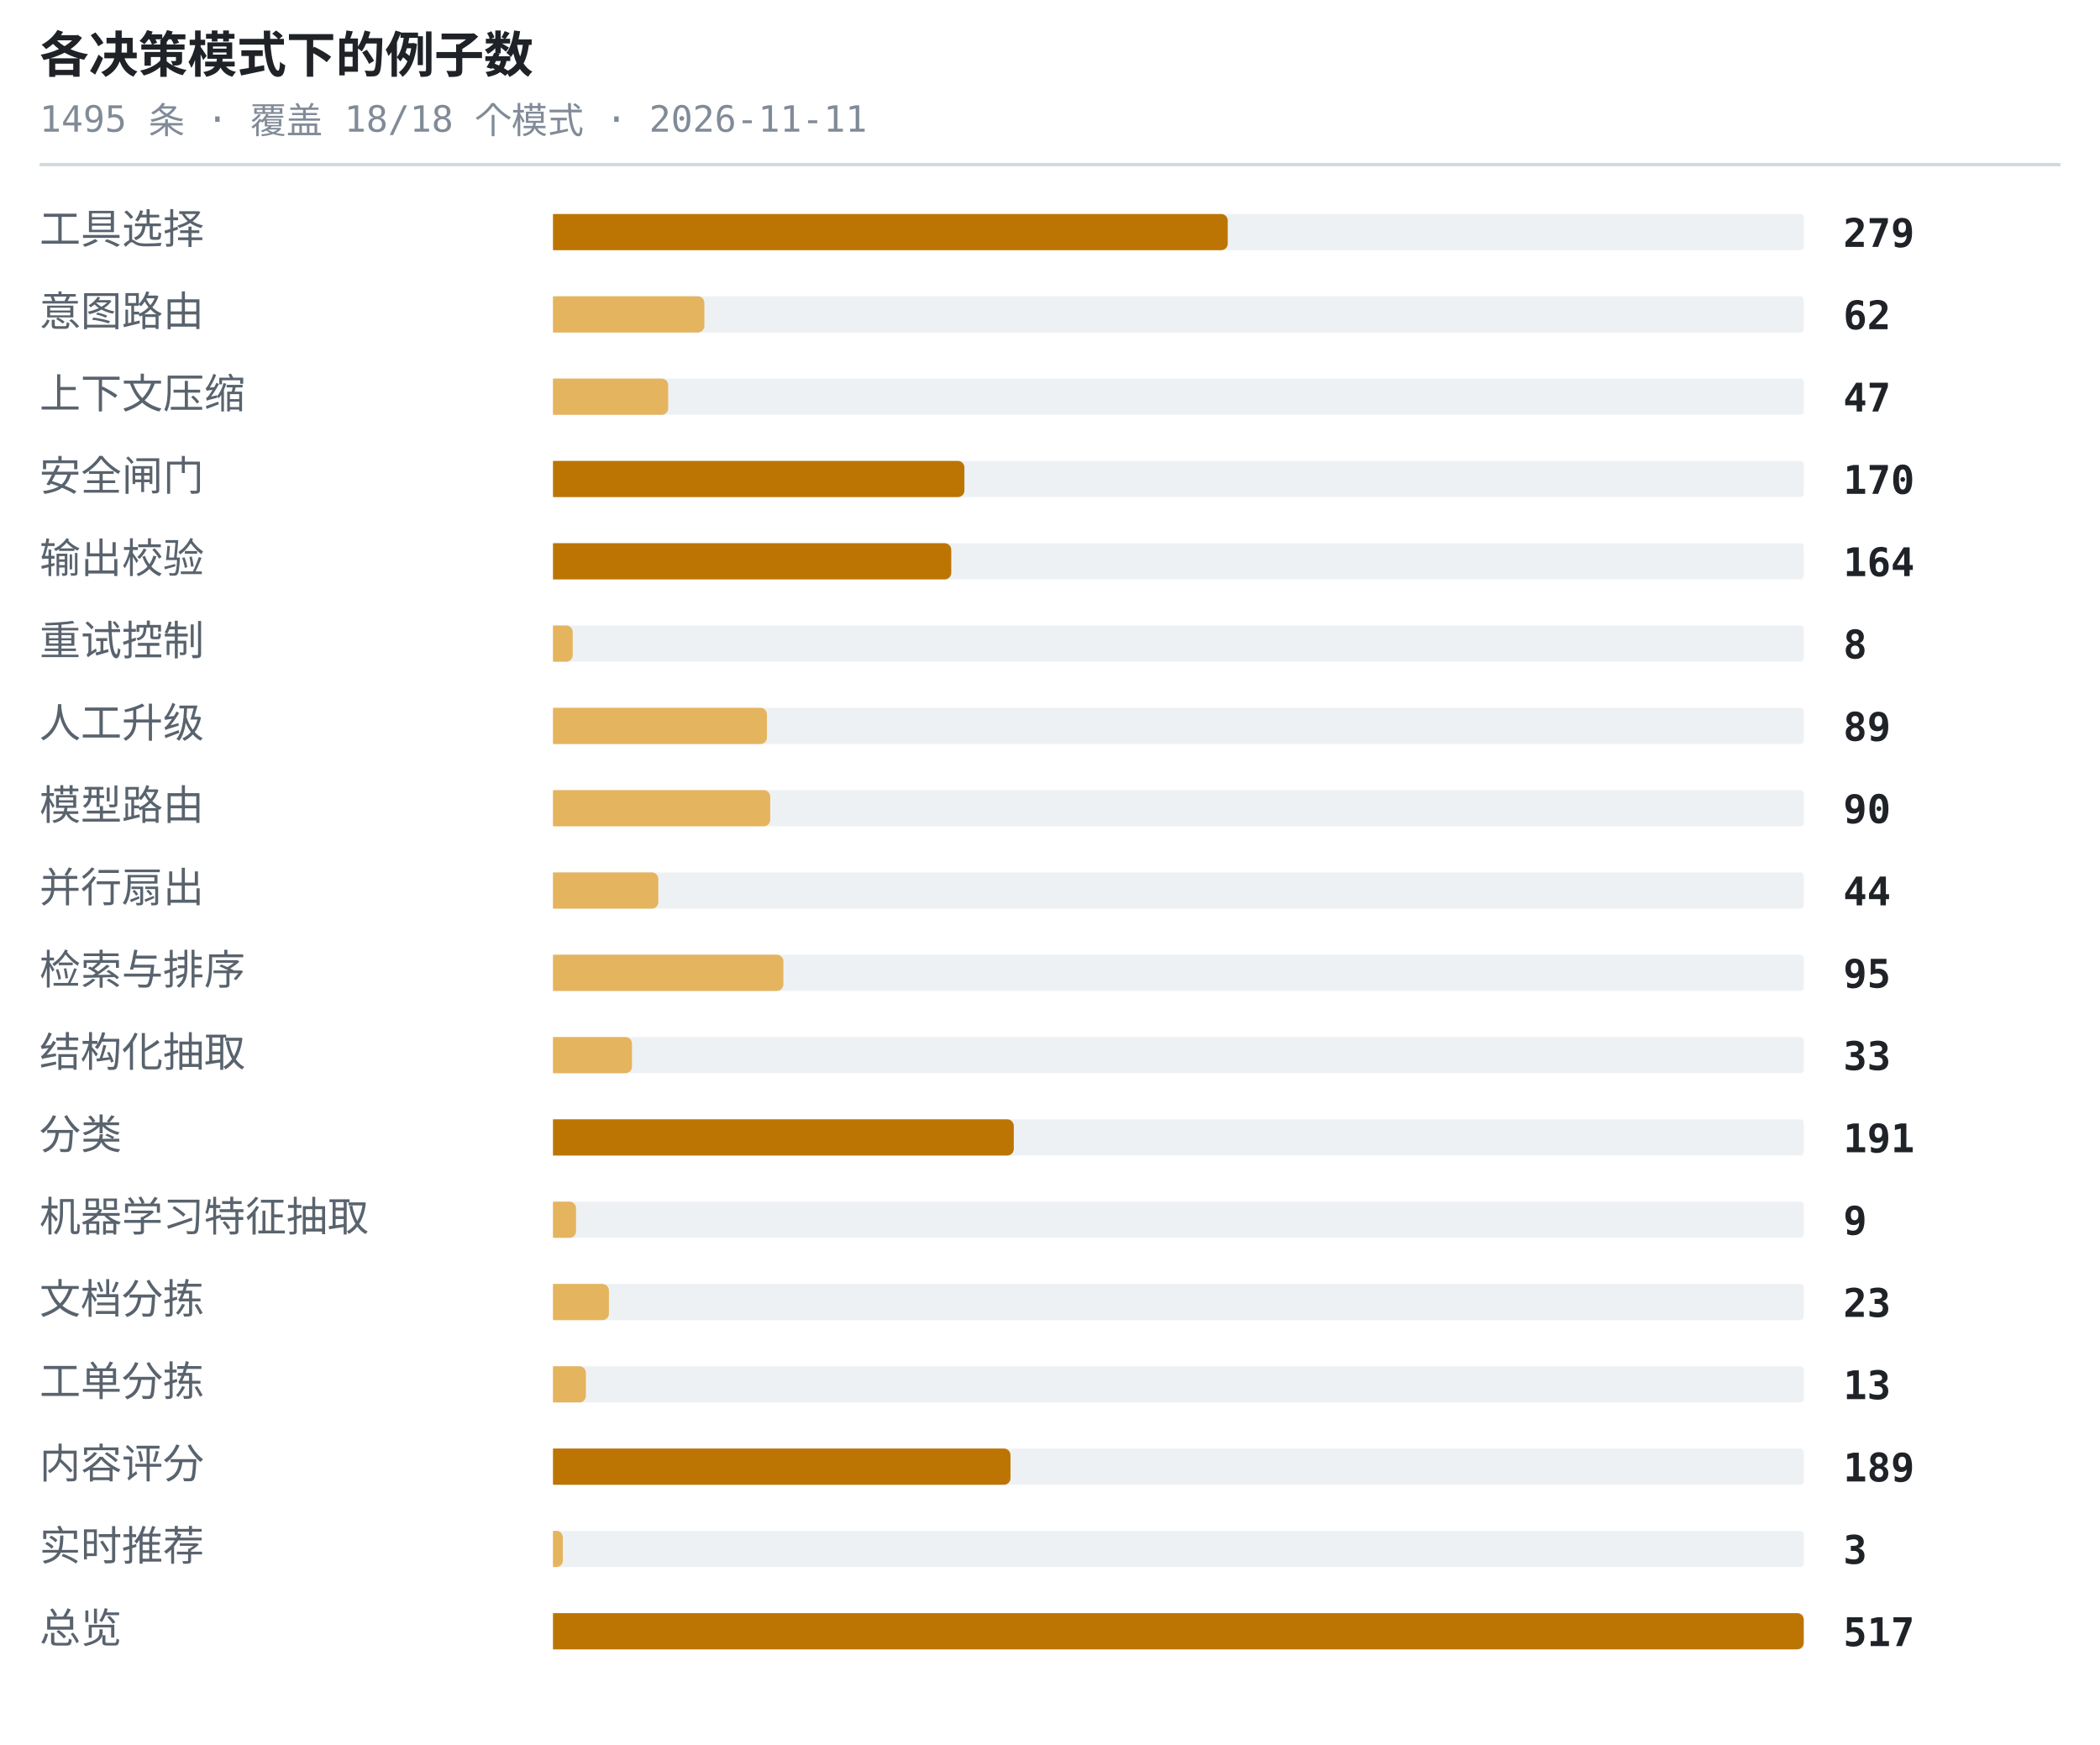
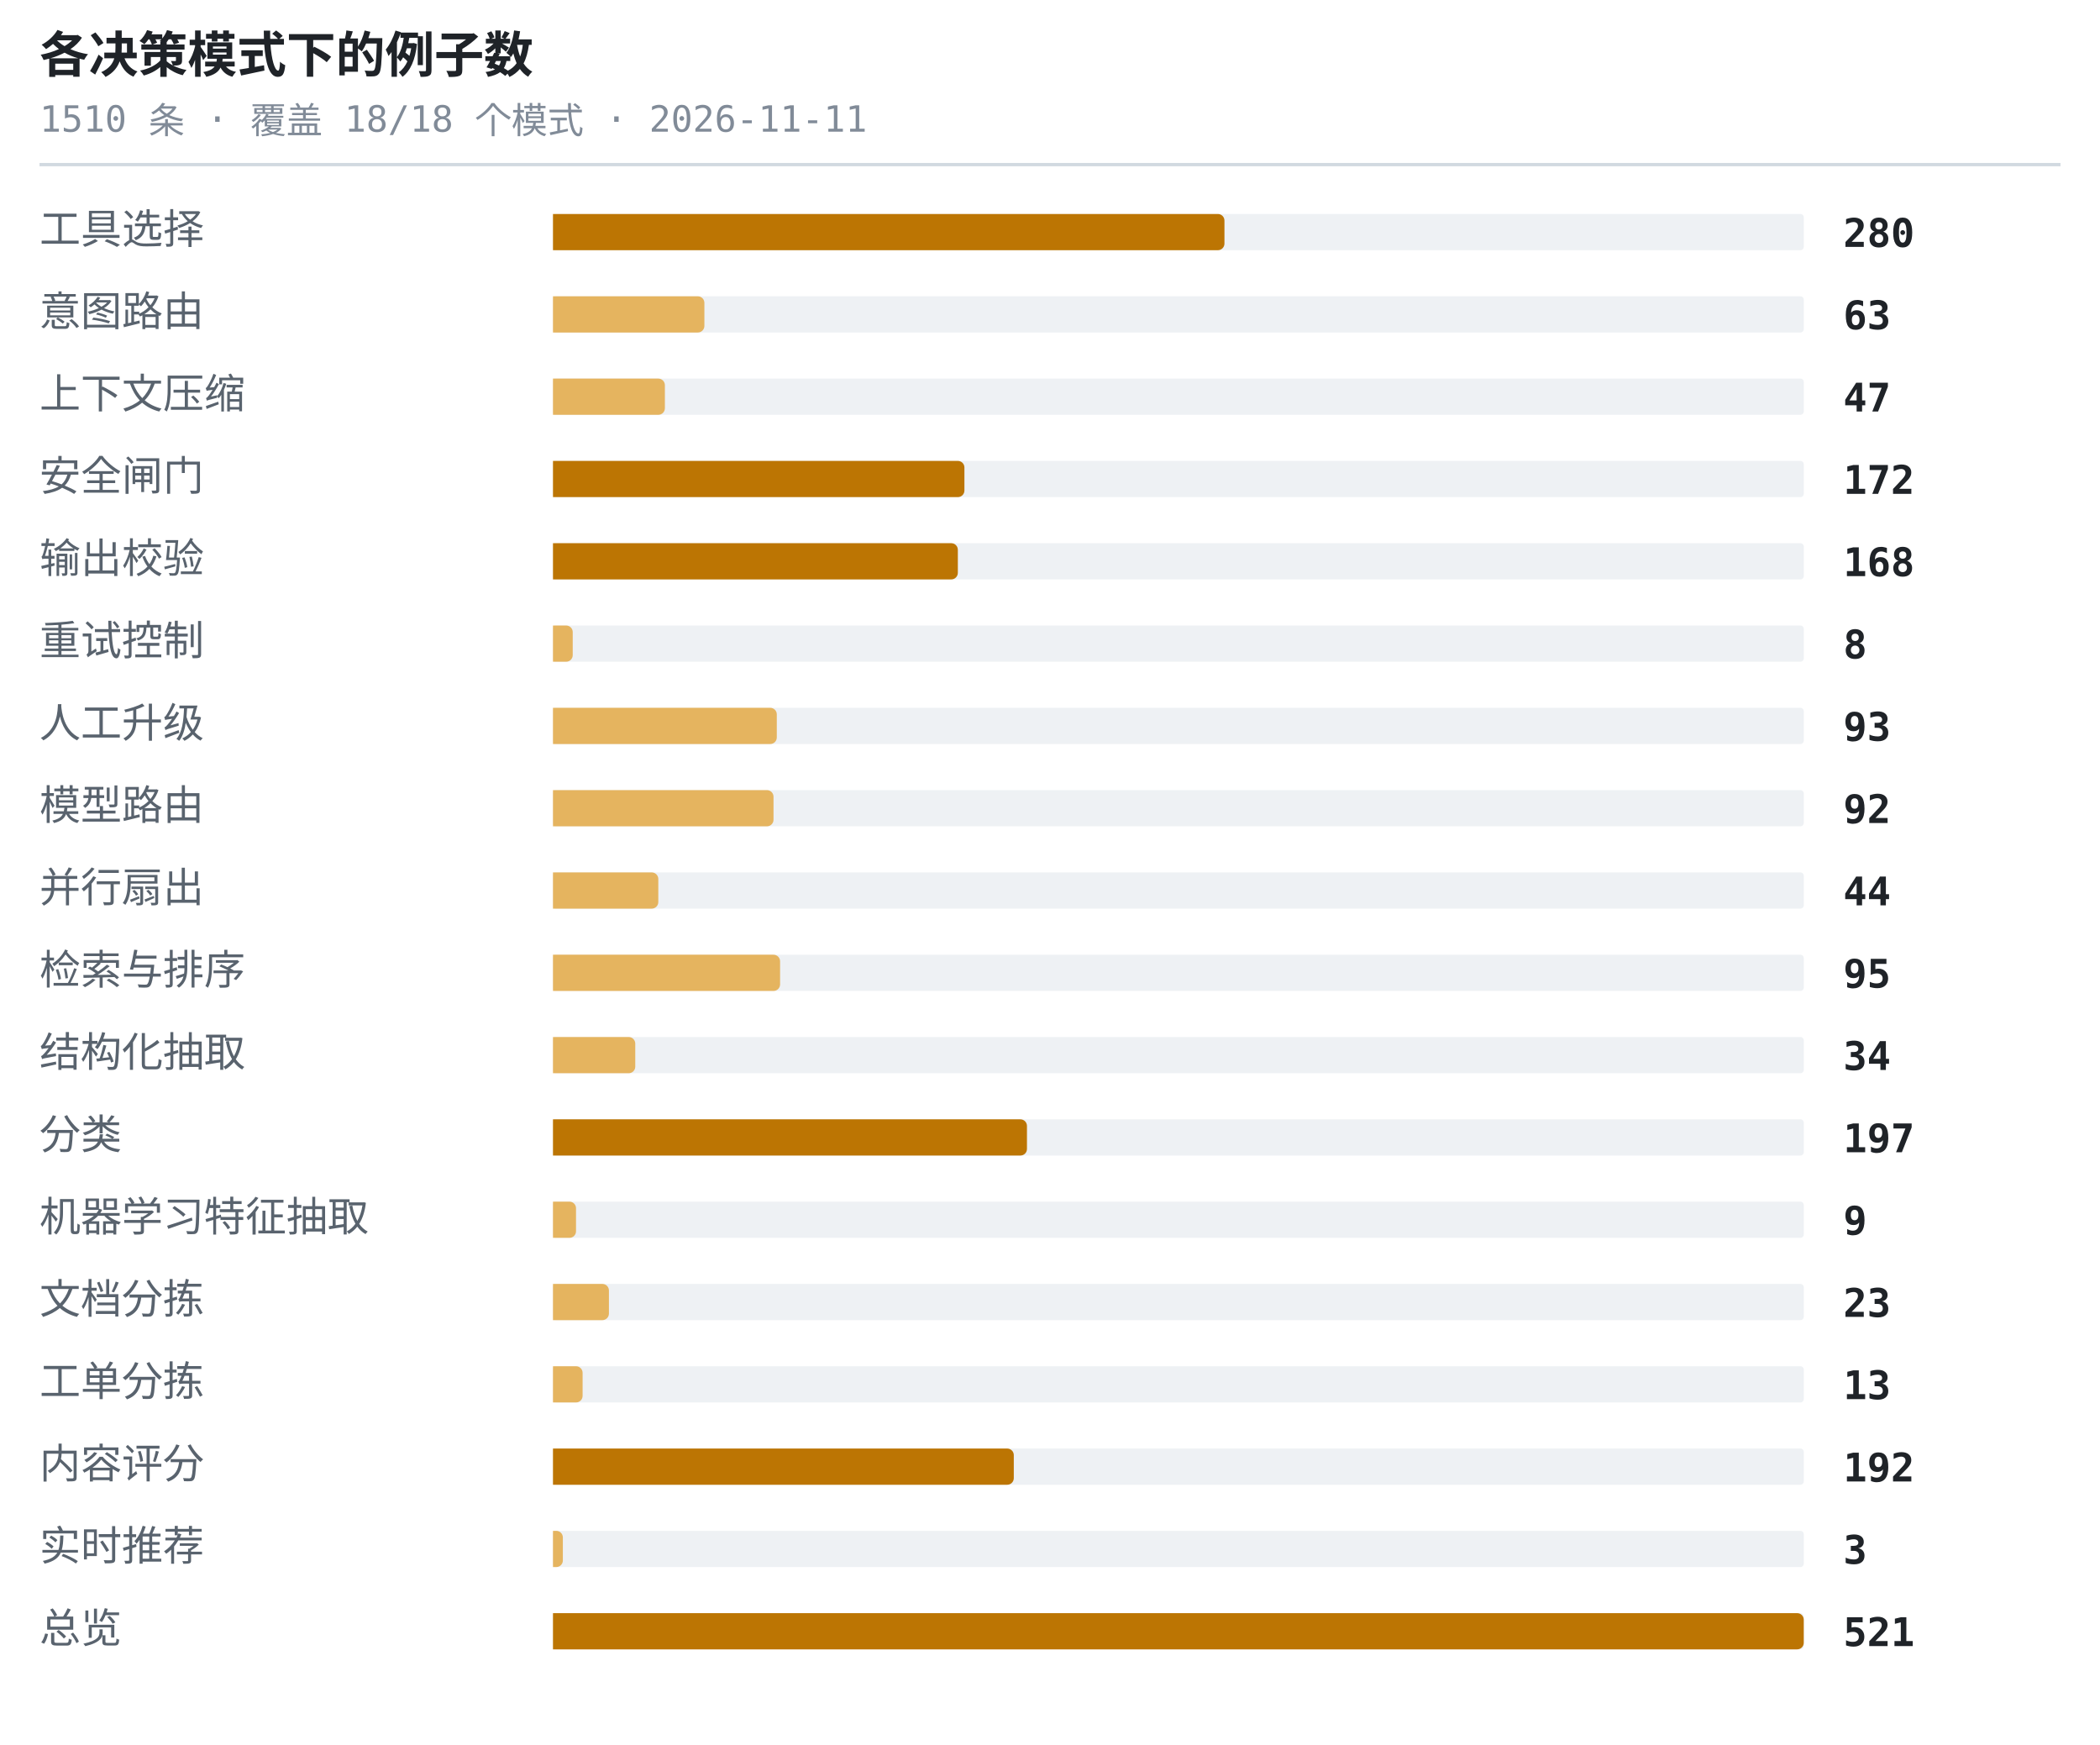
<svg xmlns="http://www.w3.org/2000/svg" width="638" height="530" viewBox="0 0 638 530" role="img" aria-label="各决策模式下的例子数">
  <style>.t{font:600 15px ui-monospace,SFMono-Regular,'SF Mono',Menlo,Consolas,monospace;fill:#1f2328}.s{font:11px ui-monospace,SFMono-Regular,'SF Mono',Menlo,Consolas,monospace;fill:#818b98}.l{font:12.5px -apple-system,BlinkMacSystemFont,'Segoe UI',Helvetica,Arial,sans-serif;fill:#59636e}.n{font:600 12px ui-monospace,SFMono-Regular,'SF Mono',Menlo,Consolas,monospace;fill:#1f2328}.g{font:italic 11px -apple-system,BlinkMacSystemFont,'Segoe UI',Helvetica,Arial,sans-serif;fill:#818b98}</style>
  <text x="12" y="22" class="t">各决策模式下的例子数</text>
-   <text x="12" y="40" class="s">1495 条 · 覆盖 18/18 个模式 · 2026-11-11</text>
+   <text x="12" y="40" class="s">1510 条 · 覆盖 18/18 个模式 · 2026-11-11</text>
  <line x1="12" y1="50" x2="626" y2="50" stroke="#d1d9e0" stroke-width="1" />
  <text x="12" y="74" class="l">工具选择</text>
  <rect x="168" y="65" width="380" height="11" rx="1" fill="#eef1f4" />
-   <path d="M168 65h203a2 2 0 0 1 2 2v7a2 2 0 0 1-2 2h-203z" fill="#bc7503" />
-   <text x="560" y="75" class="n">279</text>
+   <path d="M168 65h202a2 2 0 0 1 2 2v7a2 2 0 0 1-2 2h-202z" fill="#bc7503" />
+   <text x="560" y="75" class="n">280</text>
  <text x="12" y="99" class="l">意图路由</text>
  <rect x="168" y="90" width="380" height="11" rx="1" fill="#eef1f4" />
  <path d="M168 90h44a2 2 0 0 1 2 2v7a2 2 0 0 1-2 2h-44z" fill="#e5b45f" />
-   <text x="560" y="100" class="n">62</text>
+   <text x="560" y="100" class="n">63</text>
  <text x="12" y="124" class="l">上下文压缩</text>
  <rect x="168" y="115" width="380" height="11" rx="1" fill="#eef1f4" />
-   <path d="M168 115h33a2 2 0 0 1 2 2v7a2 2 0 0 1-2 2h-33z" fill="#e5b45f" />
+   <path d="M168 115h32a2 2 0 0 1 2 2v7a2 2 0 0 1-2 2h-32z" fill="#e5b45f" />
  <text x="560" y="125" class="n">47</text>
  <text x="12" y="149" class="l">安全闸门</text>
  <rect x="168" y="140" width="380" height="11" rx="1" fill="#eef1f4" />
  <path d="M168 140h123a2 2 0 0 1 2 2v7a2 2 0 0 1-2 2h-123z" fill="#bc7503" />
-   <text x="560" y="150" class="n">170</text>
+   <text x="560" y="150" class="n">172</text>
  <text x="12" y="174" class="l">输出校验</text>
  <rect x="168" y="165" width="380" height="11" rx="1" fill="#eef1f4" />
-   <path d="M168 165h119a2 2 0 0 1 2 2v7a2 2 0 0 1-2 2h-119z" fill="#bc7503" />
-   <text x="560" y="175" class="n">164</text>
+   <path d="M168 165h121a2 2 0 0 1 2 2v7a2 2 0 0 1-2 2h-121z" fill="#bc7503" />
+   <text x="560" y="175" class="n">168</text>
  <text x="12" y="199" class="l">重试控制</text>
  <rect x="168" y="190" width="380" height="11" rx="1" fill="#eef1f4" />
  <path d="M168 190h4a2 2 0 0 1 2 2v7a2 2 0 0 1-2 2h-4z" fill="#e5b45f" />
  <text x="560" y="200" class="n">8</text>
  <text x="12" y="224" class="l">人工升级</text>
  <rect x="168" y="215" width="380" height="11" rx="1" fill="#eef1f4" />
-   <path d="M168 215h63a2 2 0 0 1 2 2v7a2 2 0 0 1-2 2h-63z" fill="#e5b45f" />
-   <text x="560" y="225" class="n">89</text>
+   <path d="M168 215h66a2 2 0 0 1 2 2v7a2 2 0 0 1-2 2h-66z" fill="#e5b45f" />
+   <text x="560" y="225" class="n">93</text>
  <text x="12" y="249" class="l">模型路由</text>
  <rect x="168" y="240" width="380" height="11" rx="1" fill="#eef1f4" />
-   <path d="M168 240h64a2 2 0 0 1 2 2v7a2 2 0 0 1-2 2h-64z" fill="#e5b45f" />
-   <text x="560" y="250" class="n">90</text>
+   <path d="M168 240h65a2 2 0 0 1 2 2v7a2 2 0 0 1-2 2h-65z" fill="#e5b45f" />
+   <text x="560" y="250" class="n">92</text>
  <text x="12" y="274" class="l">并行扇出</text>
  <rect x="168" y="265" width="380" height="11" rx="1" fill="#eef1f4" />
  <path d="M168 265h30a2 2 0 0 1 2 2v7a2 2 0 0 1-2 2h-30z" fill="#e5b45f" />
  <text x="560" y="275" class="n">44</text>
  <text x="12" y="299" class="l">检索与排序</text>
  <rect x="168" y="290" width="380" height="11" rx="1" fill="#eef1f4" />
-   <path d="M168 290h68a2 2 0 0 1 2 2v7a2 2 0 0 1-2 2h-68z" fill="#e5b45f" />
+   <path d="M168 290h67a2 2 0 0 1 2 2v7a2 2 0 0 1-2 2h-67z" fill="#e5b45f" />
  <text x="560" y="300" class="n">95</text>
  <text x="12" y="324" class="l">结构化抽取</text>
  <rect x="168" y="315" width="380" height="11" rx="1" fill="#eef1f4" />
-   <path d="M168 315h22a2 2 0 0 1 2 2v7a2 2 0 0 1-2 2h-22z" fill="#e5b45f" />
-   <text x="560" y="325" class="n">33</text>
+   <path d="M168 315h23a2 2 0 0 1 2 2v7a2 2 0 0 1-2 2h-23z" fill="#e5b45f" />
+   <text x="560" y="325" class="n">34</text>
  <text x="12" y="349" class="l">分类</text>
  <rect x="168" y="340" width="380" height="11" rx="1" fill="#eef1f4" />
-   <path d="M168 340h138a2 2 0 0 1 2 2v7a2 2 0 0 1-2 2h-138z" fill="#bc7503" />
-   <text x="560" y="350" class="n">191</text>
+   <path d="M168 340h142a2 2 0 0 1 2 2v7a2 2 0 0 1-2 2h-142z" fill="#bc7503" />
+   <text x="560" y="350" class="n">197</text>
  <text x="12" y="374" class="l">机器学习特征抽取</text>
  <rect x="168" y="365" width="380" height="11" rx="1" fill="#eef1f4" />
  <path d="M168 365h5a2 2 0 0 1 2 2v7a2 2 0 0 1-2 2h-5z" fill="#e5b45f" />
  <text x="560" y="375" class="n">9</text>
  <text x="12" y="399" class="l">文档分拣</text>
  <rect x="168" y="390" width="380" height="11" rx="1" fill="#eef1f4" />
  <path d="M168 390h15a2 2 0 0 1 2 2v7a2 2 0 0 1-2 2h-15z" fill="#e5b45f" />
  <text x="560" y="400" class="n">23</text>
  <text x="12" y="424" class="l">工单分拣</text>
  <rect x="168" y="415" width="380" height="11" rx="1" fill="#eef1f4" />
-   <path d="M168 415h8a2 2 0 0 1 2 2v7a2 2 0 0 1-2 2h-8z" fill="#e5b45f" />
+   <path d="M168 415h7a2 2 0 0 1 2 2v7a2 2 0 0 1-2 2h-7z" fill="#e5b45f" />
  <text x="560" y="425" class="n">13</text>
  <text x="12" y="449" class="l">内容评分</text>
  <rect x="168" y="440" width="380" height="11" rx="1" fill="#eef1f4" />
-   <path d="M168 440h137a2 2 0 0 1 2 2v7a2 2 0 0 1-2 2h-137z" fill="#bc7503" />
-   <text x="560" y="450" class="n">189</text>
+   <path d="M168 440h138a2 2 0 0 1 2 2v7a2 2 0 0 1-2 2h-138z" fill="#bc7503" />
+   <text x="560" y="450" class="n">192</text>
  <text x="12" y="474" class="l">实时推荐</text>
  <rect x="168" y="465" width="380" height="11" rx="1" fill="#eef1f4" />
  <path d="M168 465h1a2 2 0 0 1 2 2v7a2 2 0 0 1-2 2h-1z" fill="#e5b45f" />
  <text x="560" y="475" class="n">3</text>
  <text x="12" y="499" class="l">总览</text>
  <rect x="168" y="490" width="380" height="11" rx="1" fill="#eef1f4" />
  <path d="M168 490h378a2 2 0 0 1 2 2v7a2 2 0 0 1-2 2h-378z" fill="#bc7503" />
-   <text x="560" y="500" class="n">517</text>
+   <text x="560" y="500" class="n">521</text>
</svg>
